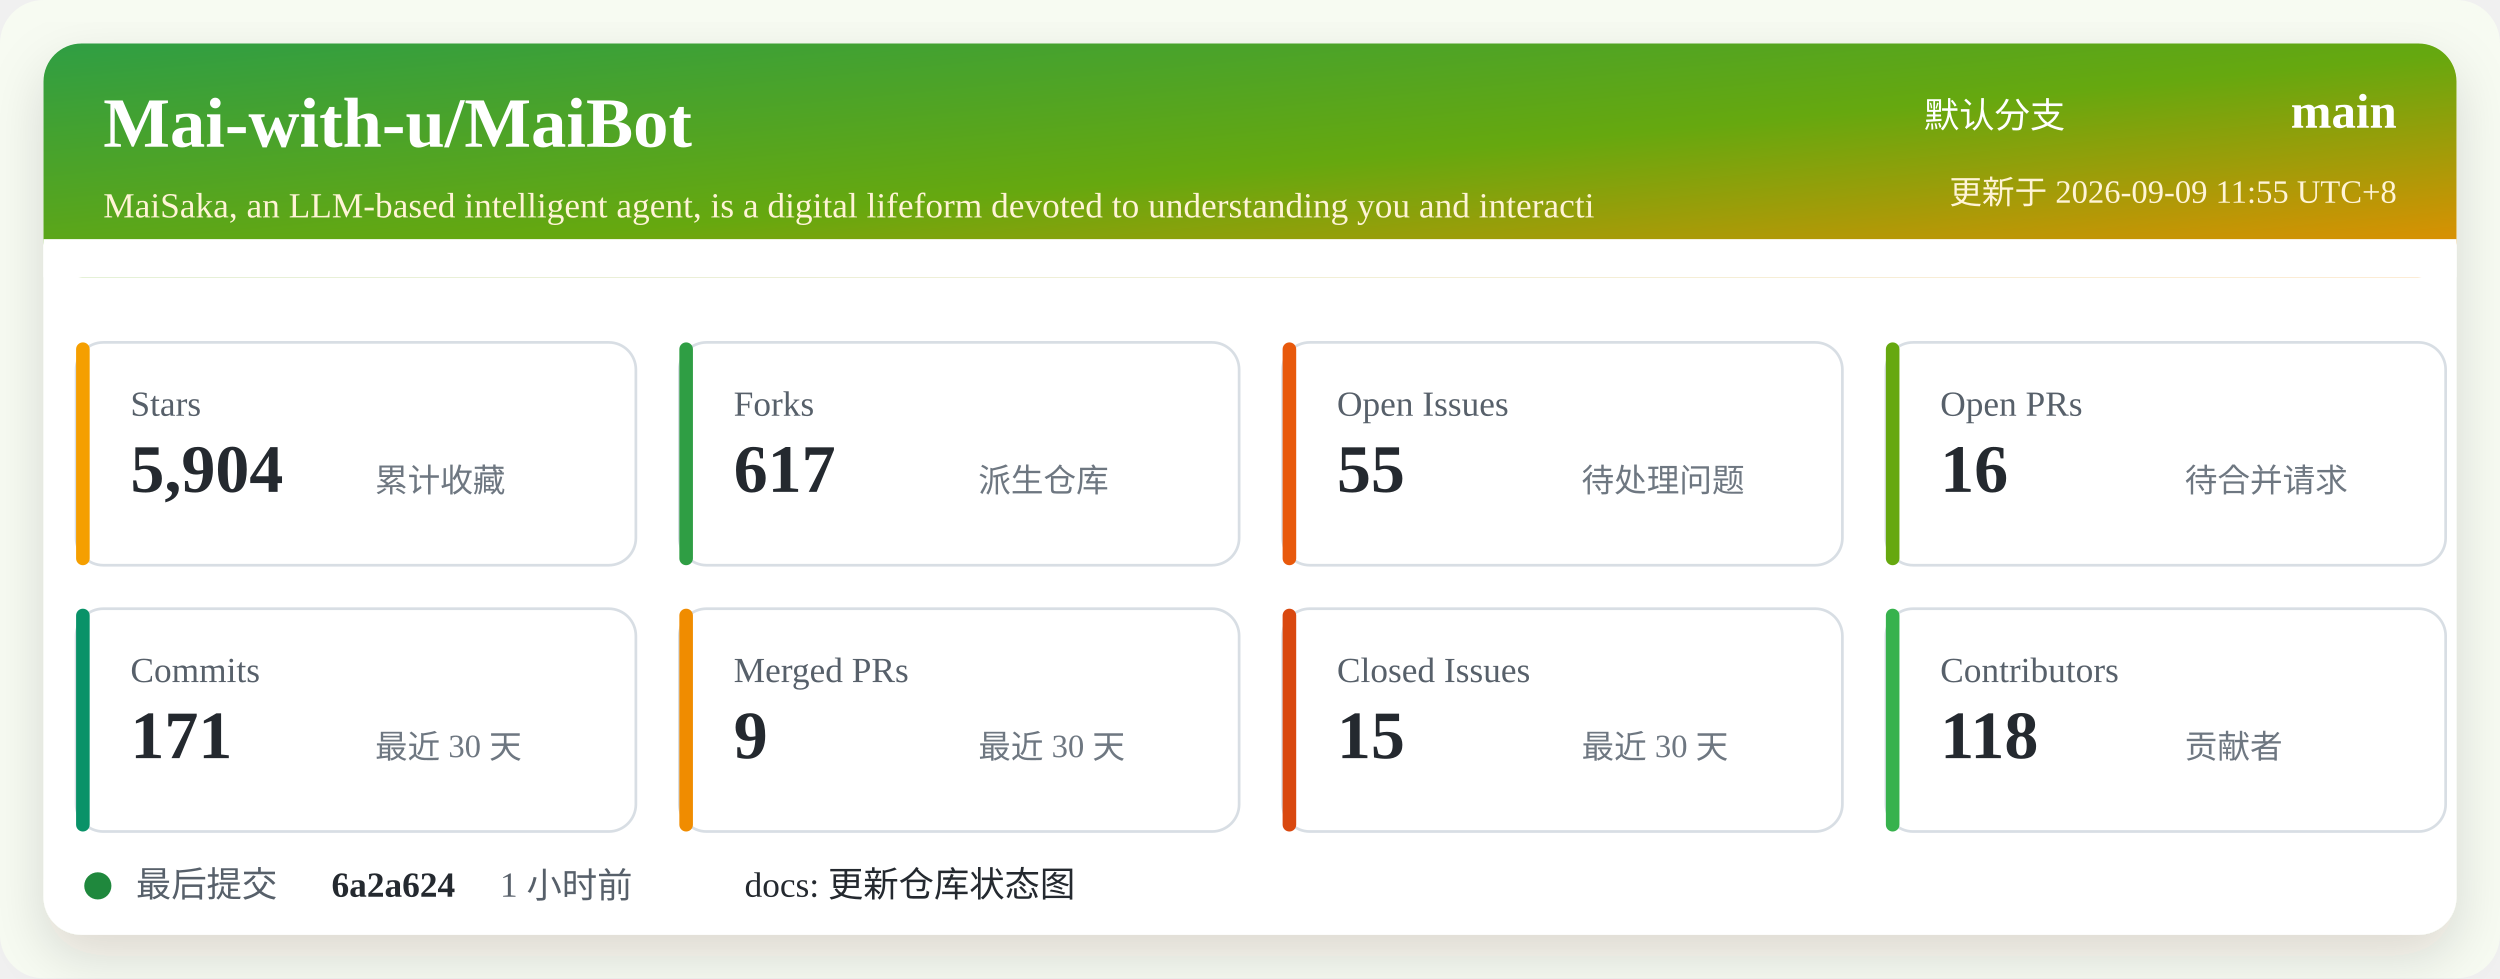
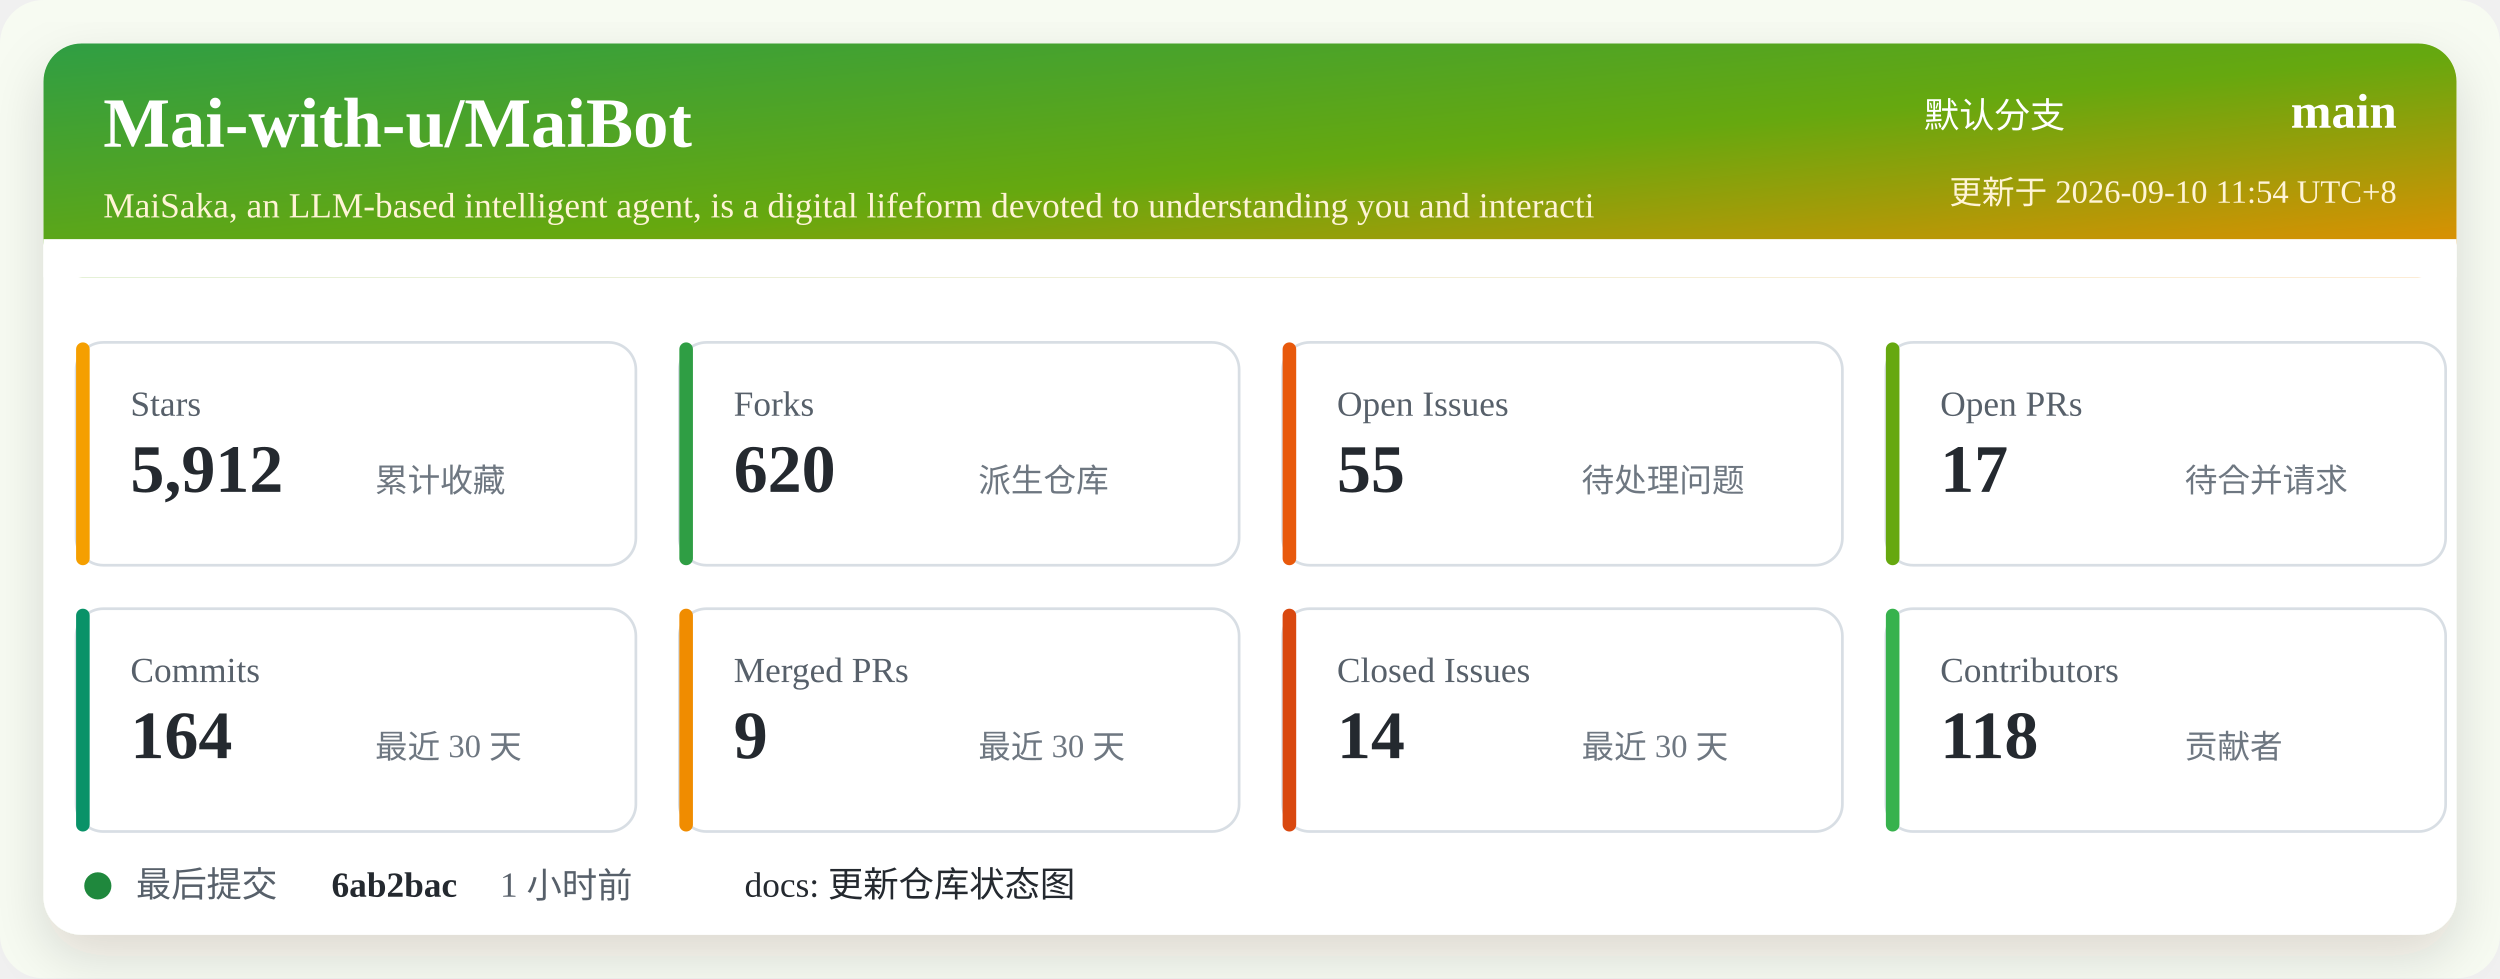
<svg xmlns="http://www.w3.org/2000/svg" width="920" height="360" viewBox="0 0 920 360" role="img" aria-labelledby="title desc">
  <defs>
    <linearGradient id="header" x1="0" x2="1" y1="0" y2="1">
      <stop offset="0%" stop-color="#2f9e44" />
      <stop offset="52%" stop-color="#66a80f" />
      <stop offset="100%" stop-color="#f08c00" />
    </linearGradient>
    <filter id="shadow" x="-5%" y="-5%" width="110%" height="110%">
      <feDropShadow dx="0" dy="8" stdDeviation="10" flood-color="#2b2318" flood-opacity="0.14" />
    </filter>
  </defs>
  <rect width="920" height="360" rx="16" fill="#f7fbf2" />
  <rect x="16" y="16" width="888" height="328" rx="14" fill="#ffffff" filter="url(#shadow)" />
  <rect x="16" y="16" width="888" height="86" rx="14" fill="url(#header)" />
  <path d="M16 88 H904 V102 H16 Z" fill="#ffffff" />
  <text x="38" y="54" fill="#ffffff" font-size="26" font-weight="700">Mai-with-u/MaiBot</text>
  <text x="38" y="80" fill="#fff4d6" font-size="13">MaiSaka, an LLM-based intelligent agent, is a digital lifeform devoted to understanding you and interacti</text>
  <text x="760" y="47" fill="#ffffff" font-size="13" text-anchor="end">默认分支</text>
  <text x="882" y="47" fill="#ffffff" font-size="18" font-weight="700" text-anchor="end">main</text>
-   <text x="882" y="75" fill="#fff4d6" font-size="12" text-anchor="end">更新于 2026-09-09 11:55 UTC+8</text>
+   <text x="882" y="75" fill="#fff4d6" font-size="12" text-anchor="end">更新于 2026-09-10 11:54 UTC+8</text>
  <g transform="translate(28 126)">
    <rect width="206" height="82" rx="10" fill="#ffffff" stroke="#d8dee4" />
    <rect x="0" y="0" width="5" height="82" rx="2.5" fill="#f59f00" />
    <text x="20" y="27" fill="#57606a" font-size="13">Stars</text>
-     <text x="20" y="55" fill="#24292f" font-size="25" font-weight="700">5,904</text>
+     <text x="20" y="55" fill="#24292f" font-size="25" font-weight="700">5,912</text>
    <text x="110" y="55" fill="#6e7781" font-size="12">累计收藏</text>
  </g>
  <g transform="translate(250 126)">
    <rect width="206" height="82" rx="10" fill="#ffffff" stroke="#d8dee4" />
    <rect x="0" y="0" width="5" height="82" rx="2.5" fill="#2f9e44" />
    <text x="20" y="27" fill="#57606a" font-size="13">Forks</text>
-     <text x="20" y="55" fill="#24292f" font-size="25" font-weight="700">617</text>
+     <text x="20" y="55" fill="#24292f" font-size="25" font-weight="700">620</text>
    <text x="110" y="55" fill="#6e7781" font-size="12">派生仓库</text>
  </g>
  <g transform="translate(472 126)">
    <rect width="206" height="82" rx="10" fill="#ffffff" stroke="#d8dee4" />
    <rect x="0" y="0" width="5" height="82" rx="2.5" fill="#e8590c" />
    <text x="20" y="27" fill="#57606a" font-size="13">Open Issues</text>
    <text x="20" y="55" fill="#24292f" font-size="25" font-weight="700">55</text>
    <text x="110" y="55" fill="#6e7781" font-size="12">待处理问题</text>
  </g>
  <g transform="translate(694 126)">
    <rect width="206" height="82" rx="10" fill="#ffffff" stroke="#d8dee4" />
    <rect x="0" y="0" width="5" height="82" rx="2.5" fill="#66a80f" />
    <text x="20" y="27" fill="#57606a" font-size="13">Open PRs</text>
-     <text x="20" y="55" fill="#24292f" font-size="25" font-weight="700">16</text>
+     <text x="20" y="55" fill="#24292f" font-size="25" font-weight="700">17</text>
    <text x="110" y="55" fill="#6e7781" font-size="12">待合并请求</text>
  </g>
  <g transform="translate(28 224)">
    <rect width="206" height="82" rx="10" fill="#ffffff" stroke="#d8dee4" />
    <rect x="0" y="0" width="5" height="82" rx="2.5" fill="#099268" />
    <text x="20" y="27" fill="#57606a" font-size="13">Commits</text>
-     <text x="20" y="55" fill="#24292f" font-size="25" font-weight="700">171</text>
+     <text x="20" y="55" fill="#24292f" font-size="25" font-weight="700">164</text>
    <text x="110" y="55" fill="#6e7781" font-size="12">最近 30 天</text>
  </g>
  <g transform="translate(250 224)">
    <rect width="206" height="82" rx="10" fill="#ffffff" stroke="#d8dee4" />
    <rect x="0" y="0" width="5" height="82" rx="2.5" fill="#f08c00" />
    <text x="20" y="27" fill="#57606a" font-size="13">Merged PRs</text>
    <text x="20" y="55" fill="#24292f" font-size="25" font-weight="700">9</text>
    <text x="110" y="55" fill="#6e7781" font-size="12">最近 30 天</text>
  </g>
  <g transform="translate(472 224)">
    <rect width="206" height="82" rx="10" fill="#ffffff" stroke="#d8dee4" />
    <rect x="0" y="0" width="5" height="82" rx="2.5" fill="#d9480f" />
    <text x="20" y="27" fill="#57606a" font-size="13">Closed Issues</text>
-     <text x="20" y="55" fill="#24292f" font-size="25" font-weight="700">15</text>
+     <text x="20" y="55" fill="#24292f" font-size="25" font-weight="700">14</text>
    <text x="110" y="55" fill="#6e7781" font-size="12">最近 30 天</text>
  </g>
  <g transform="translate(694 224)">
    <rect width="206" height="82" rx="10" fill="#ffffff" stroke="#d8dee4" />
    <rect x="0" y="0" width="5" height="82" rx="2.5" fill="#37b24d" />
    <text x="20" y="27" fill="#57606a" font-size="13">Contributors</text>
    <text x="20" y="55" fill="#24292f" font-size="25" font-weight="700">118</text>
    <text x="110" y="55" fill="#6e7781" font-size="12">贡献者</text>
  </g>
  <g transform="translate(28 318)">
    <circle cx="8" cy="8" r="5" fill="#1f883d" />
    <text x="22" y="12" fill="#57606a" font-size="13">最后提交</text>
-     <text x="94" y="12" fill="#24292f" font-size="13" font-weight="700">6a2a624</text>
+     <text x="94" y="12" fill="#24292f" font-size="13" font-weight="700">6ab2bac</text>
    <text x="156" y="12" fill="#57606a" font-size="13">1 小时前</text>
    <text x="246" y="12" fill="#24292f" font-size="13">docs: 更新仓库状态图</text>
  </g>
</svg>
